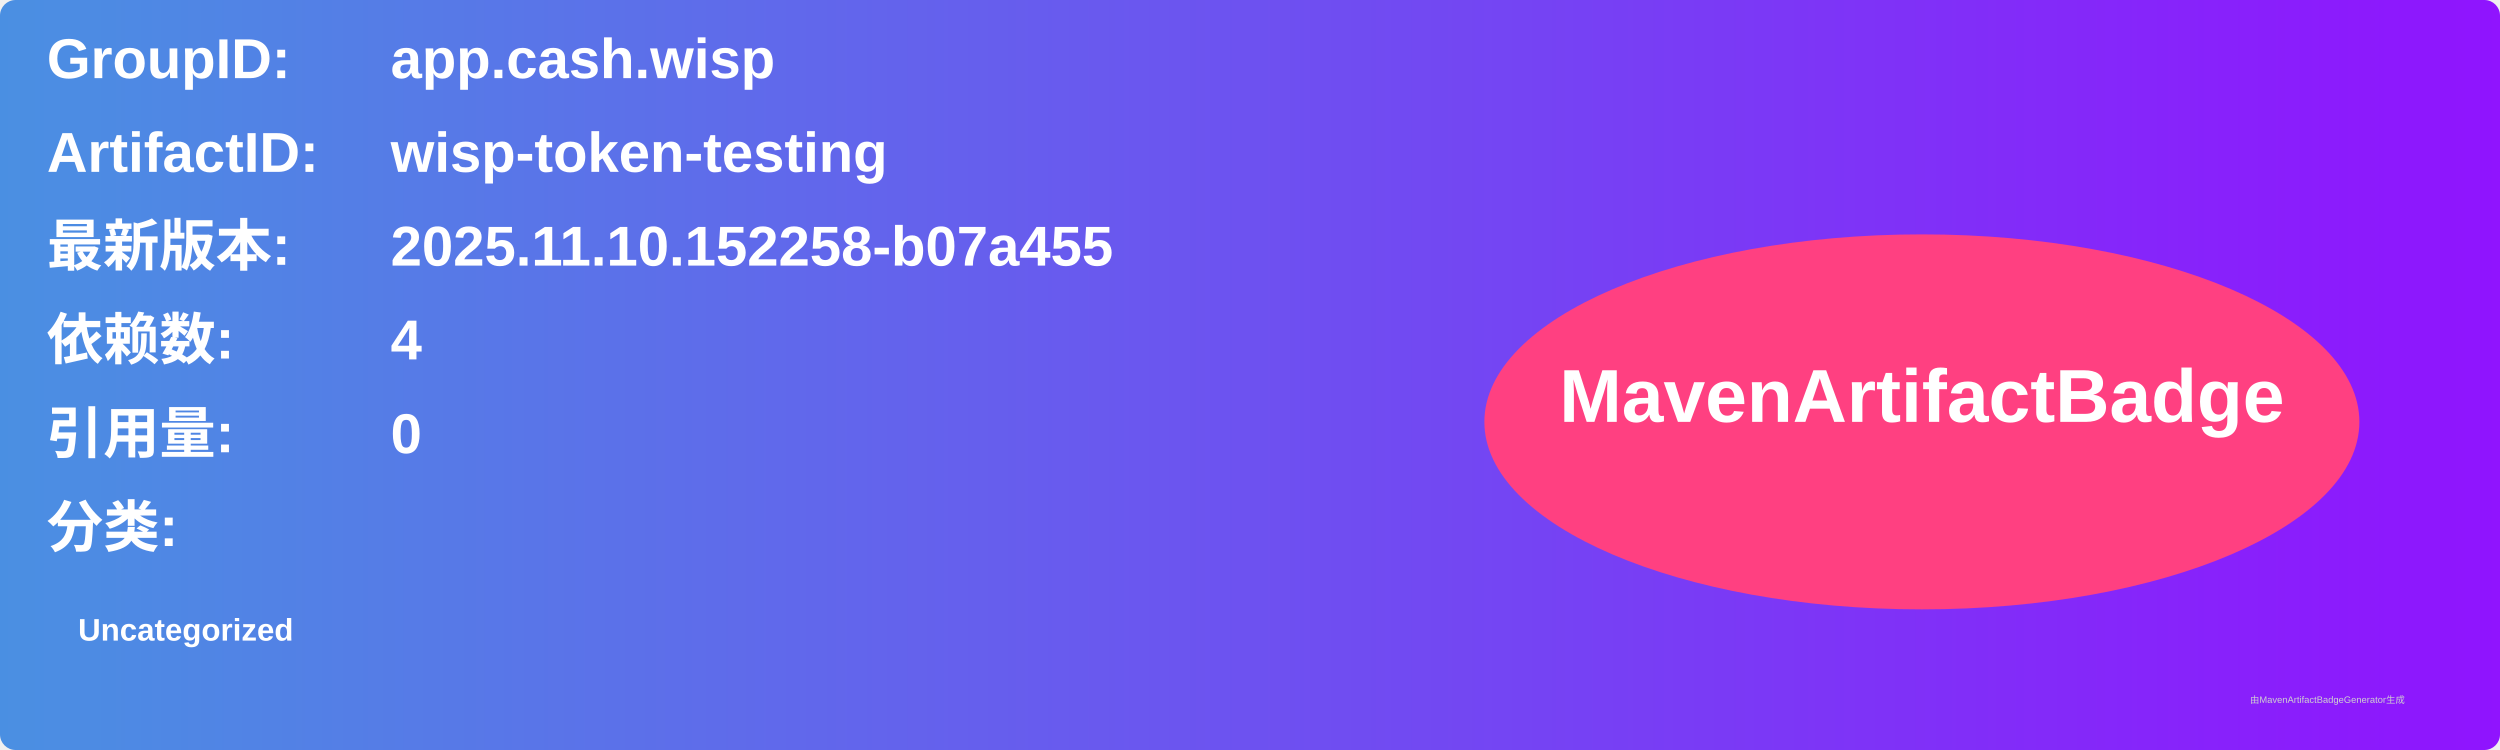
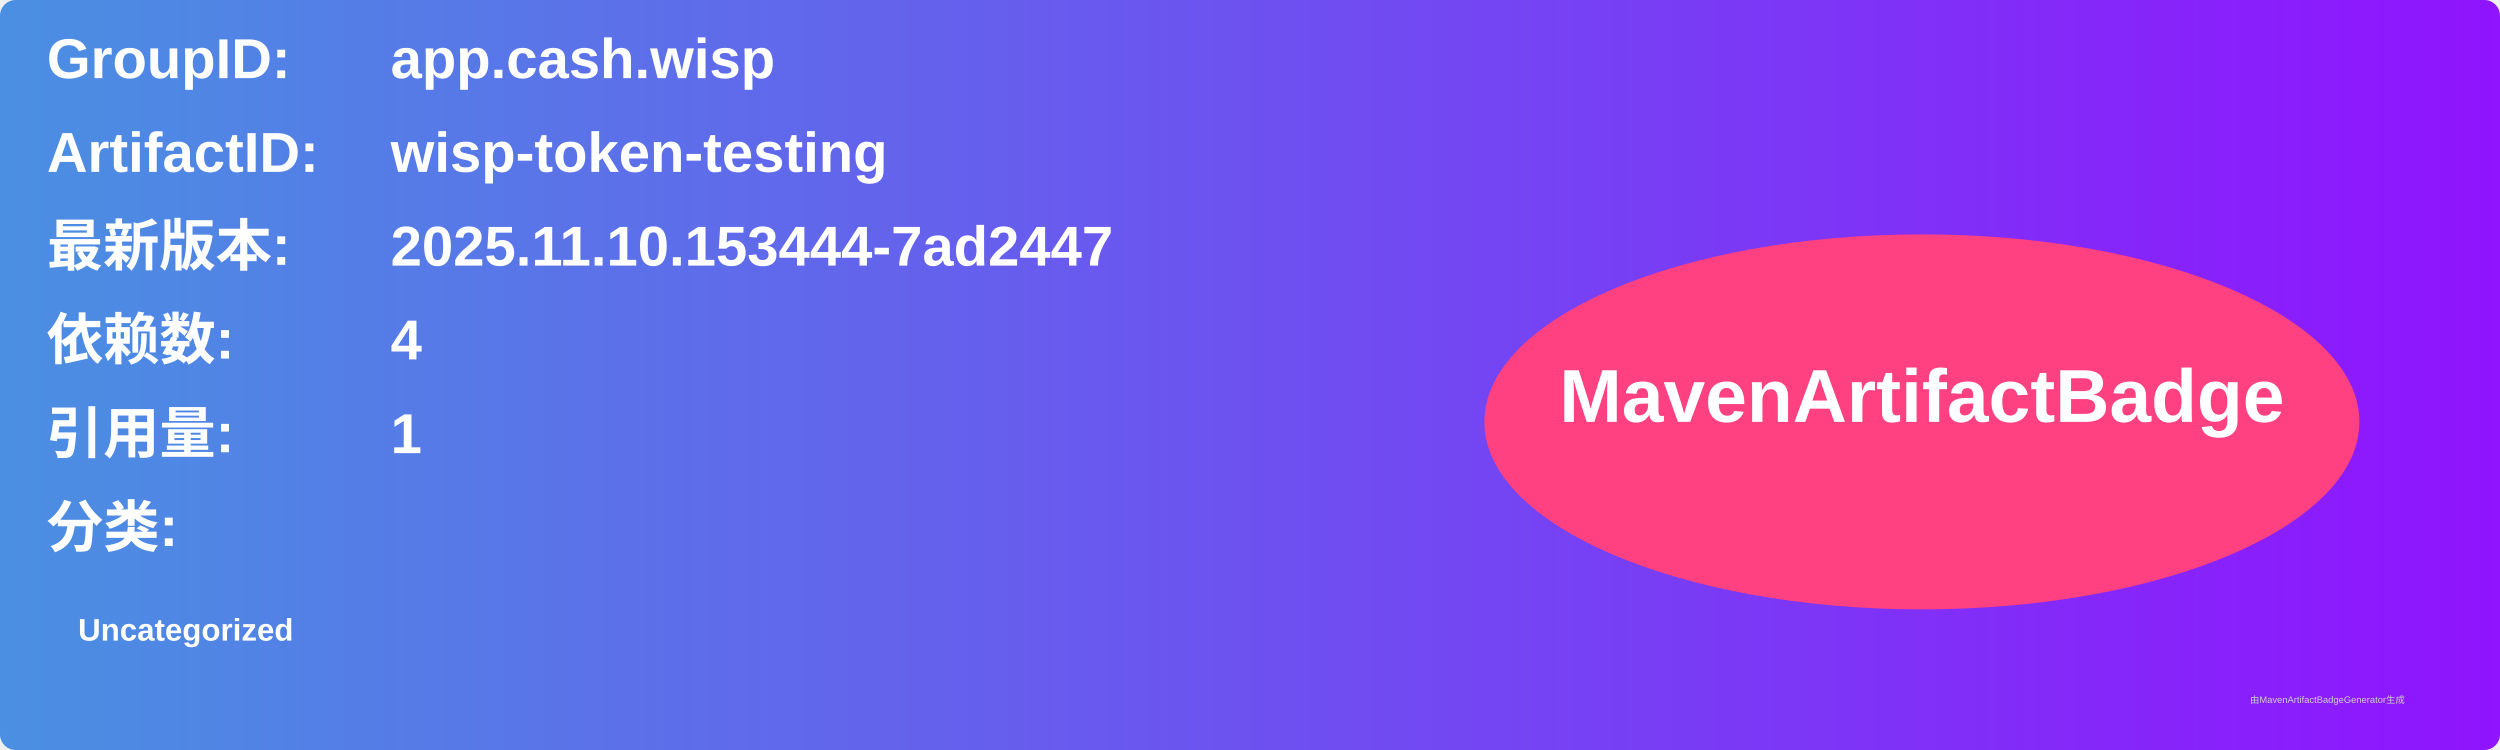
<svg xmlns="http://www.w3.org/2000/svg" width="800" height="240" viewBox="0 0 800 240">
  <linearGradient id="grad" x1="0%" y1="0%" x2="100%" y2="0%">
    <stop offset="0%" stop-color="#4a90e2" />
    <stop offset="100%" stop-color="#9013fe" />
  </linearGradient>
  <rect width="100%" height="100%" rx="5" ry="5" fill="url(#grad)" />
  <g transform="translate(15, 15)">
    <text x="0" y="10" font-family="Arial" font-size="18" fill="white" font-weight="bold" width="260">GroupID:</text>
    <text x="110" y="10" font-family="Arial" font-size="18" fill="white" font-weight="bold" width="460">app.cash.wisp</text>
    <text x="0" y="40" font-family="Arial" font-size="18" fill="white" font-weight="bold" width="260">ArtifactID:</text>
    <text x="110" y="40" font-family="Arial" font-size="18" fill="white" font-weight="bold" width="460">wisp-token-testing</text>
    <text x="0" y="70" font-family="Arial" font-size="18" fill="white" font-weight="bold">最新版本:</text>
    <text x="110" y="70" font-family="Arial" font-size="18" fill="white" font-weight="bold">
-       <tspan font-weight="bold">2025.11.10.152258-b07a455</tspan>
+       <tspan font-weight="bold">2025.11.10.153444-7ad2447</tspan>
    </text>
    <text x="0" y="100" font-family="Arial" font-size="18" fill="white" font-weight="bold">依赖数: </text>
    <text x="110" y="100" font-family="Arial" font-size="18" fill="white">
      <tspan font-weight="bold">4</tspan>
    </text>
    <text x="0" y="130" font-family="Arial" font-size="18" fill="white" font-weight="bold">引用量: </text>
    <text x="110" y="130" font-family="Arial" font-size="18" fill="white">
-       <tspan font-weight="bold">0</tspan>
+       <tspan font-weight="bold">1</tspan>
    </text>
    <text x="0" y="160" font-family="Arial" font-size="18" fill="white" font-weight="bold">分类:</text>
    <text x="10" y="190" font-family="Arial" font-size="10" fill="white">
      <tspan font-weight="bold">Uncategorized</tspan>
    </text>
    <ellipse cx="600" cy="120" rx="140" ry="60" fill="#ff4081" />
    <text x="600" y="120" text-anchor="middle" font-family="Arial" font-size="24" fill="white" font-weight="bold">MavenArtifactBadge</text>
  </g>
  <text x="720" y="225" font-family="Arial" font-size="3" fill="#d0d0d0">由MavenArtifactBadgeGenerator生成</text>
</svg>
